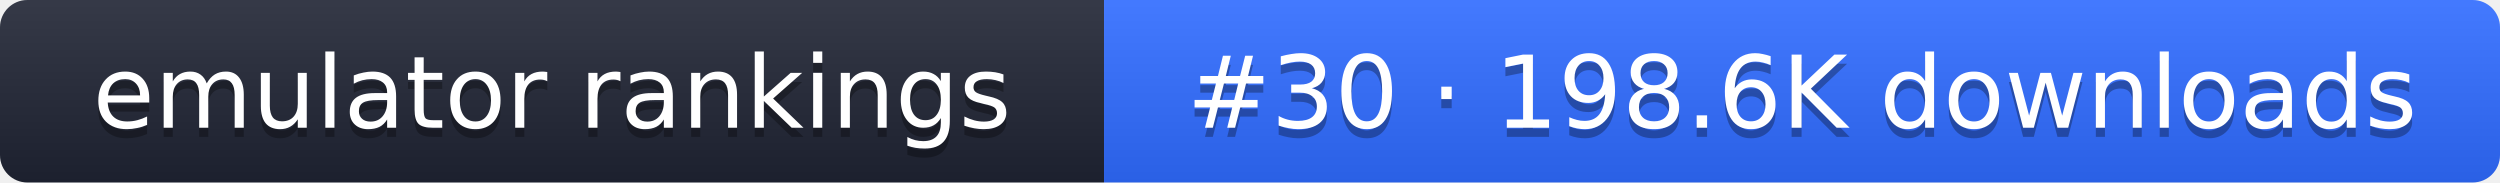
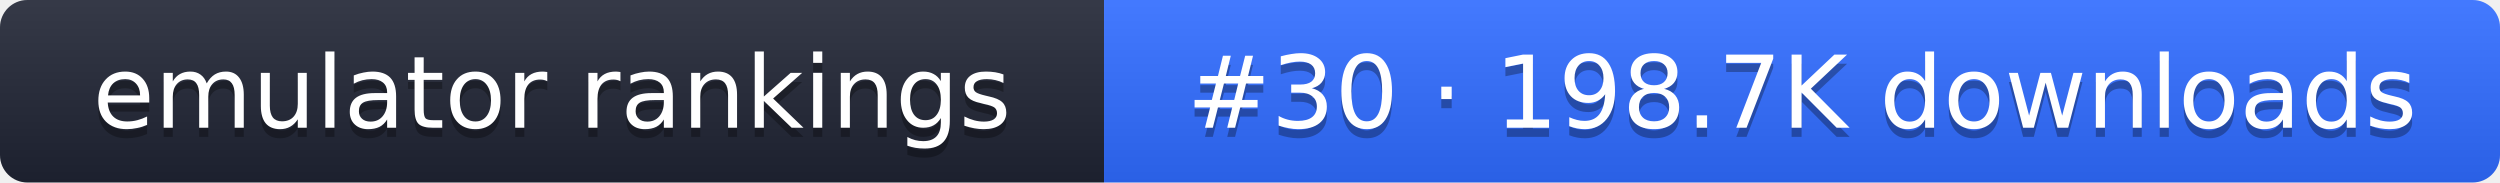
- <svg xmlns="http://www.w3.org/2000/svg" width="274" height="20" role="img" aria-label="emulator rankings: #30 · 198.6K downloads">
+ <svg xmlns="http://www.w3.org/2000/svg" width="274" height="20" role="img" aria-label="emulator rankings: #30 · 198.7K downloads">
  <linearGradient id="g" x2="0" y2="100%">
    <stop offset="0" stop-color="#fff" stop-opacity=".1" />
    <stop offset="1" stop-opacity=".1" />
  </linearGradient>
  <clipPath id="r">
    <rect width="274" height="20" rx="3" fill="#fff" />
  </clipPath>
  <g clip-path="url(#r)">
    <rect width="121" height="20" fill="#1f2433" />
    <rect x="121" width="153" height="20" fill="#2f6bff" />
    <rect width="274" height="20" fill="url(#g)" />
  </g>
  <g fill="#fff" text-anchor="middle" font-family="Verdana,DejaVu Sans,sans-serif" font-size="11">
    <text x="60.5" y="15" fill="#010101" fill-opacity=".3">emulator rankings</text>
    <text x="60.5" y="14">emulator rankings</text>
-     <text x="197.5" y="15" fill="#010101" fill-opacity=".3">#30 · 198.6K downloads</text>
-     <text x="197.5" y="14">#30 · 198.6K downloads</text>
+     <text x="197.5" y="15" fill="#010101" fill-opacity=".3">#30 · 198.7K downloads</text>
+     <text x="197.5" y="14">#30 · 198.7K downloads</text>
  </g>
</svg>
